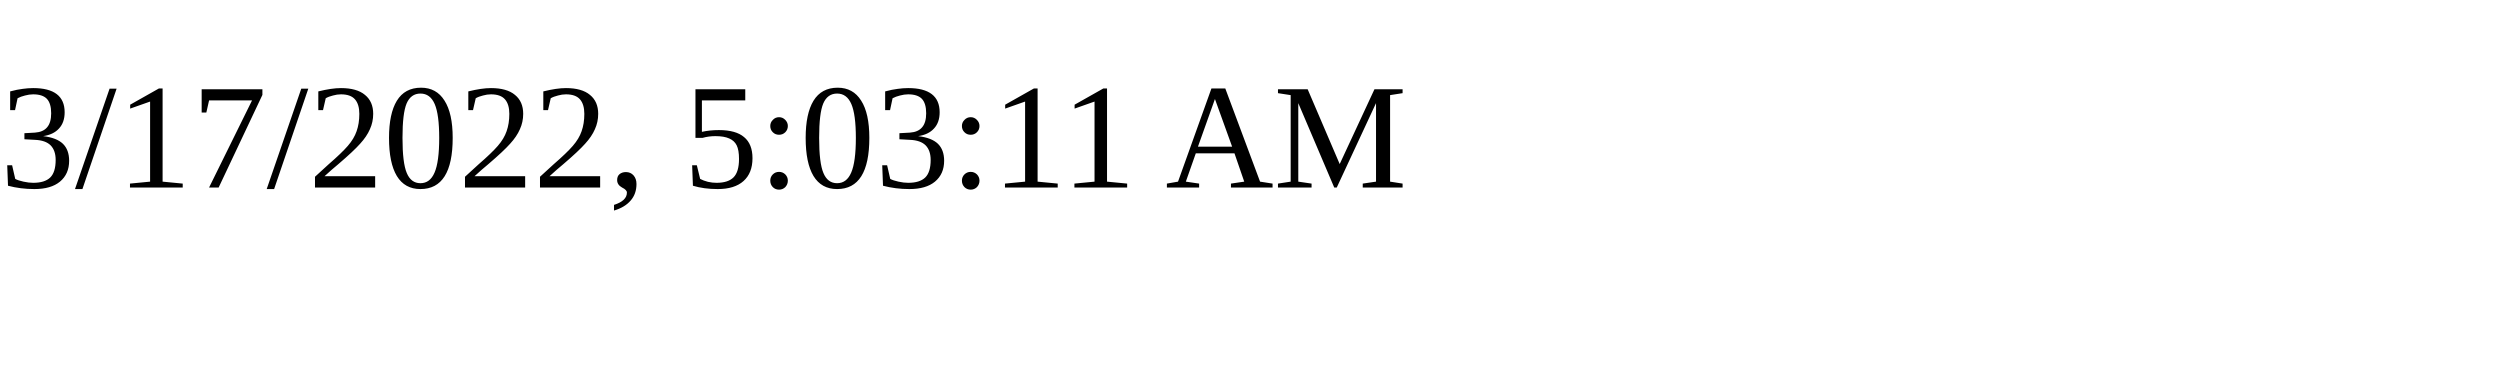
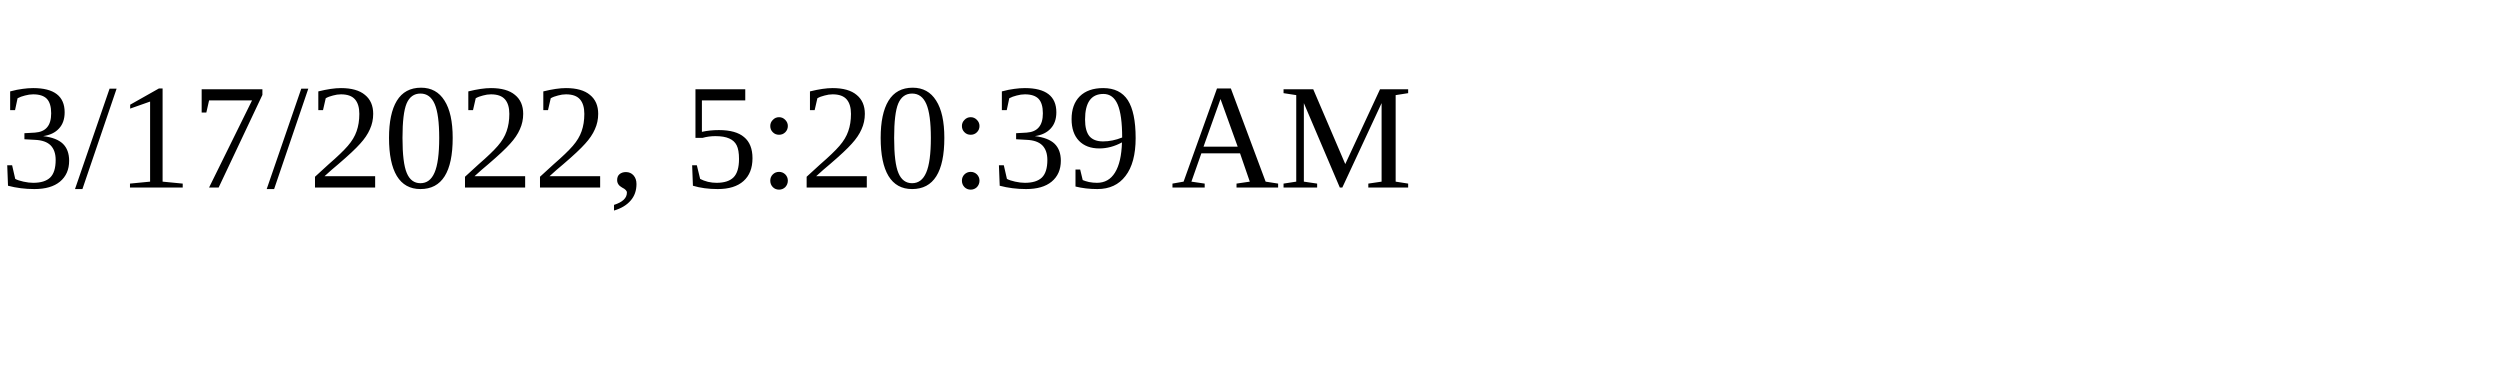
<svg xmlns="http://www.w3.org/2000/svg" height="30" width="200">
-   <text x="0" y="15">3/17/2022, 5:03:11 AM</text>
+   <text x="0" y="15">3/17/2022, 5:20:39 AM</text>
</svg>
